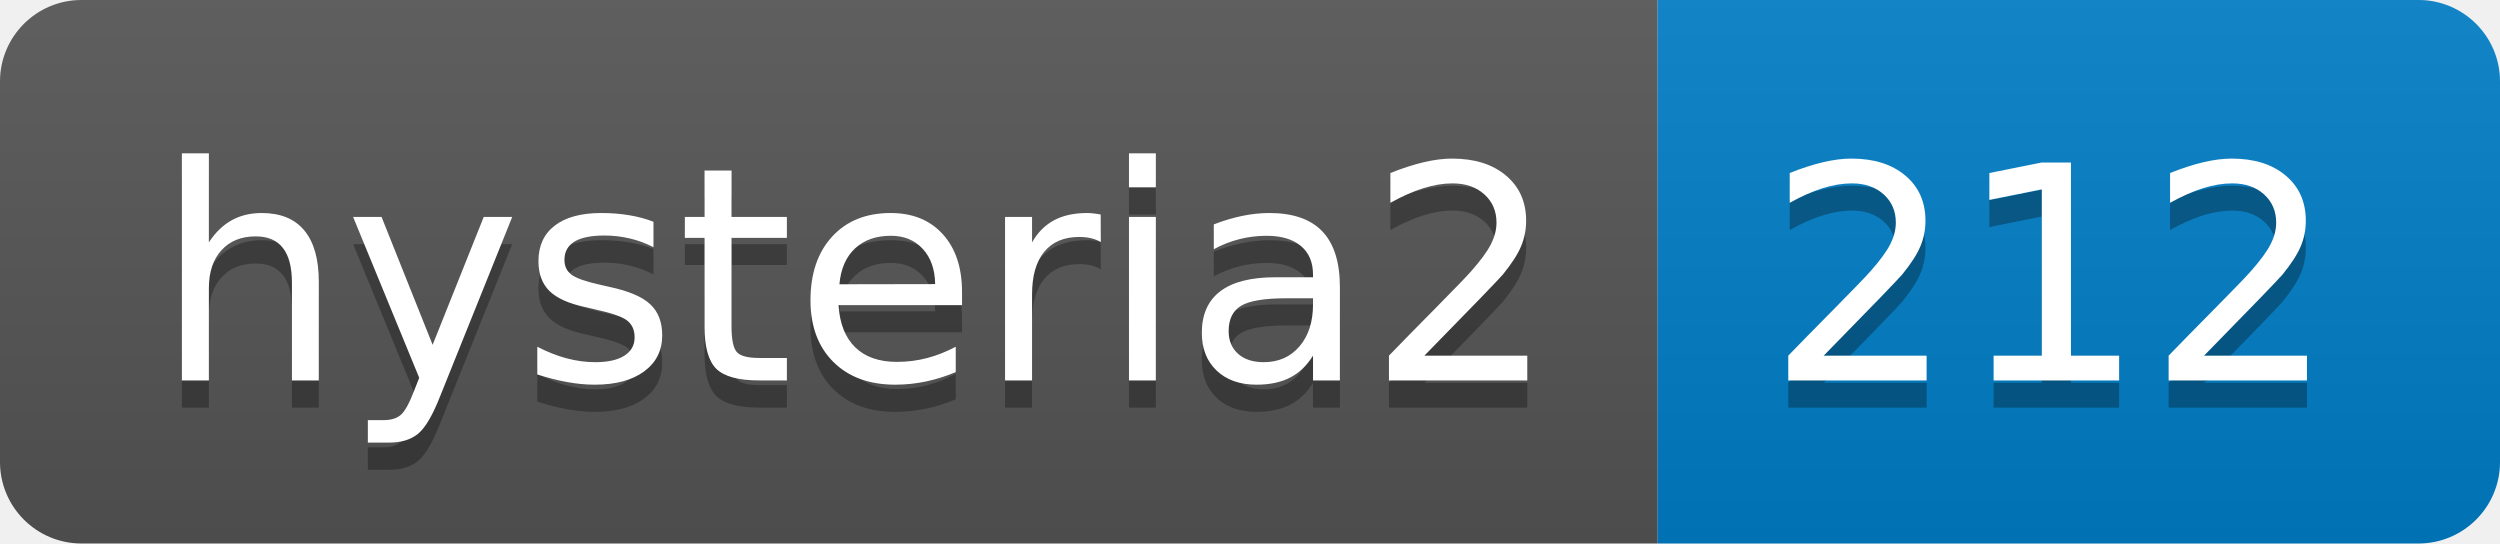
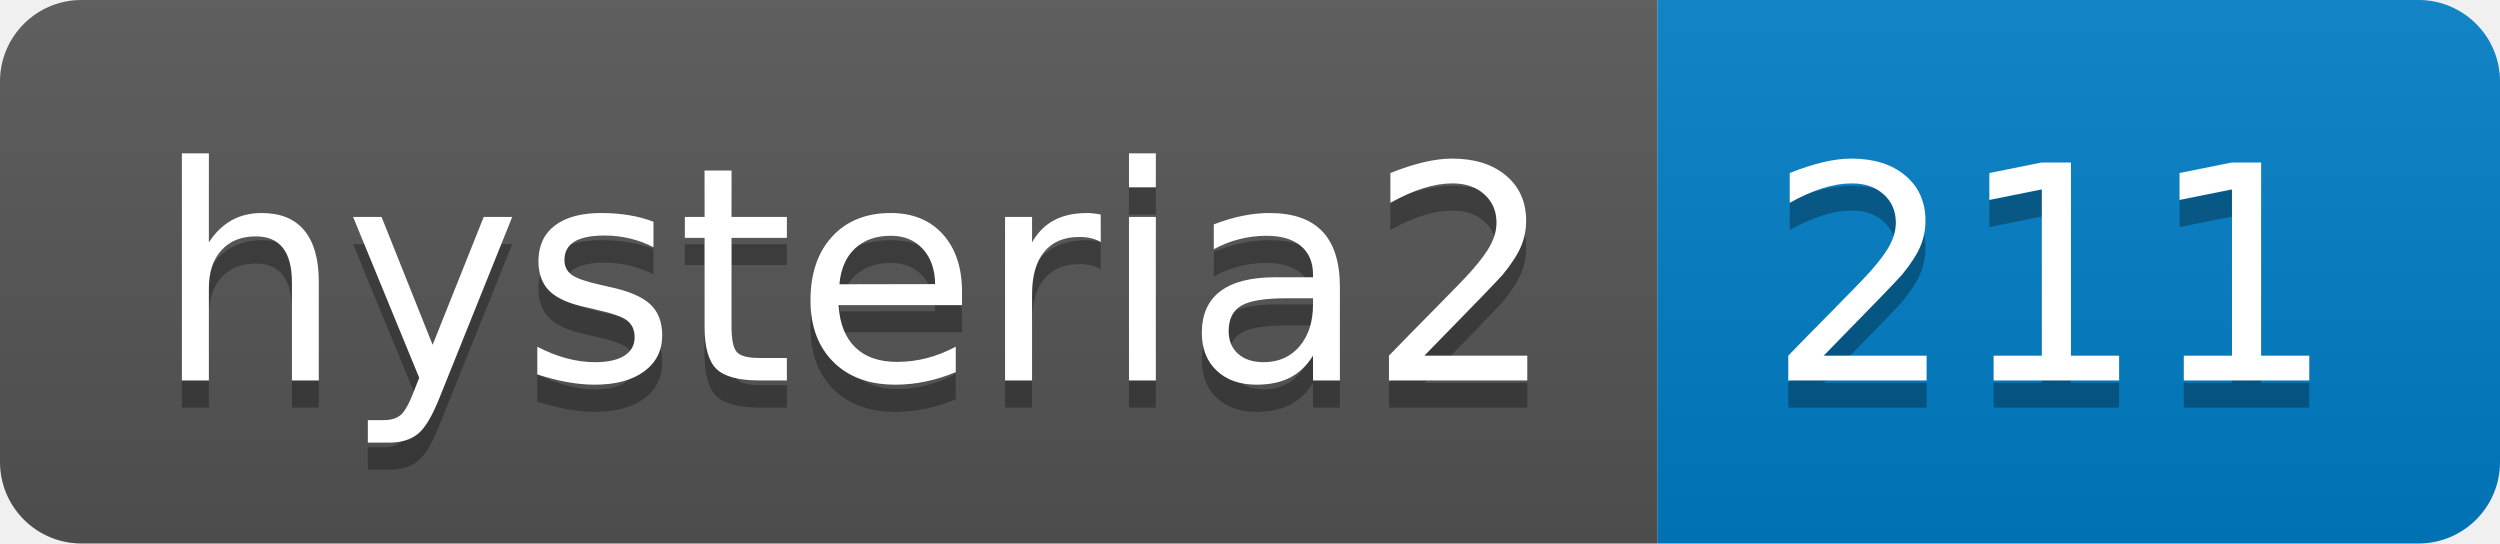
- <svg xmlns="http://www.w3.org/2000/svg" width="92" height="20" role="img" aria-label="hysteria2: 212">
+ <svg xmlns="http://www.w3.org/2000/svg" width="92" height="20" role="img" aria-label="hysteria2: 211">
  <linearGradient id="s" x2="0" y2="100%">
    <stop offset="0" stop-color="#bbb" stop-opacity=".1" />
    <stop offset="1" stop-opacity=".1" />
  </linearGradient>
  <clipPath id="r">
    <rect width="92" height="20" rx="3" fill="#fff" />
  </clipPath>
  <g clip-path="url(#r)">
    <rect width="61" height="20" fill="#555" />
    <rect x="61" width="31" height="20" fill="#007ec6" />
    <rect width="92" height="20" fill="url(#s)" />
  </g>
  <g fill="#fff" text-anchor="middle" font-family="Verdana,Geneva,DejaVu Sans,sans-serif" text-rendering="geometricPrecision" font-size="110">
    <text aria-hidden="true" x="315" y="150" fill="#010101" fill-opacity=".3" transform="scale(.1)" textLength="510">hysteria2</text>
    <text x="315" y="140" transform="scale(.1)" fill="#fff" textLength="510">hysteria2</text>
-     <text aria-hidden="true" x="755" y="150" fill="#010101" fill-opacity=".3" transform="scale(.1)" textLength="210">212</text>
-     <text x="755" y="140" transform="scale(.1)" fill="#fff" textLength="210">212</text>
+     <text aria-hidden="true" x="755" y="150" fill="#010101" fill-opacity=".3" transform="scale(.1)" textLength="210">211</text>
+     <text x="755" y="140" transform="scale(.1)" fill="#fff" textLength="210">211</text>
  </g>
</svg>
